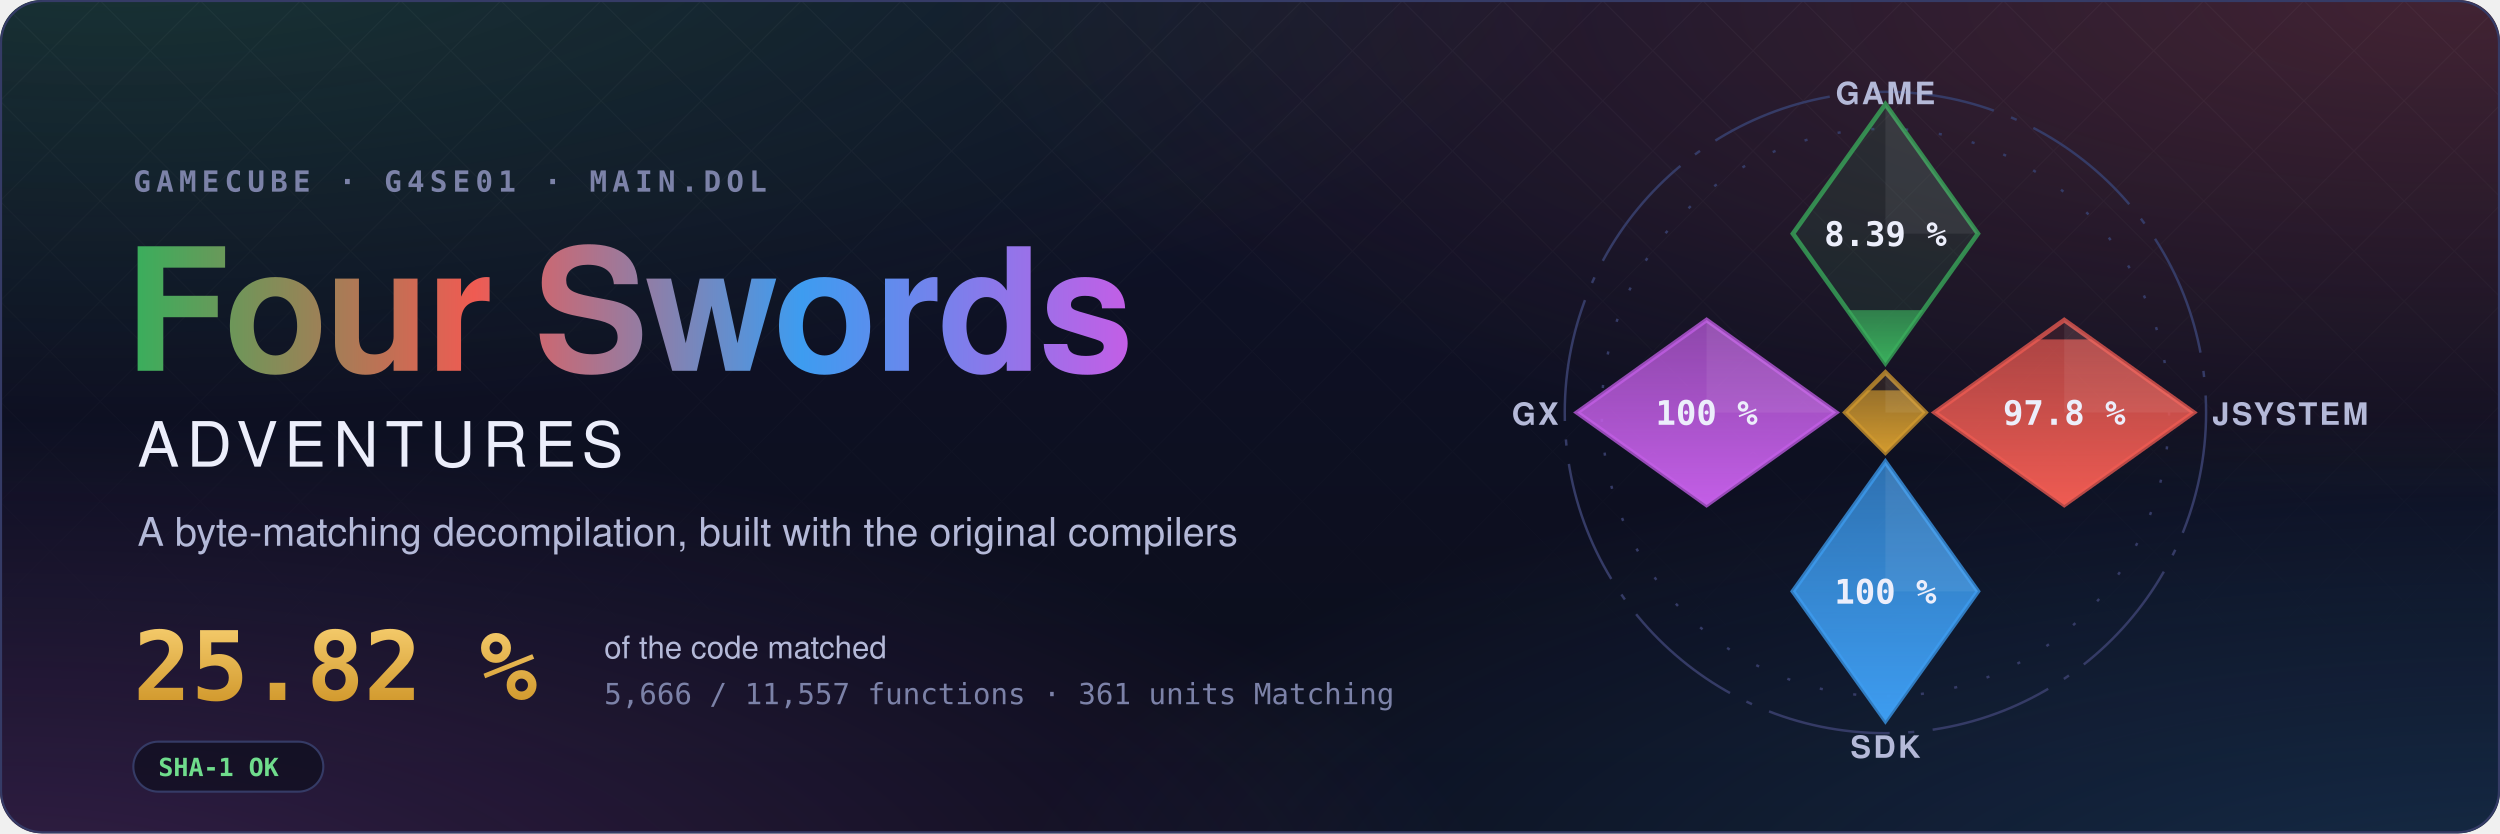
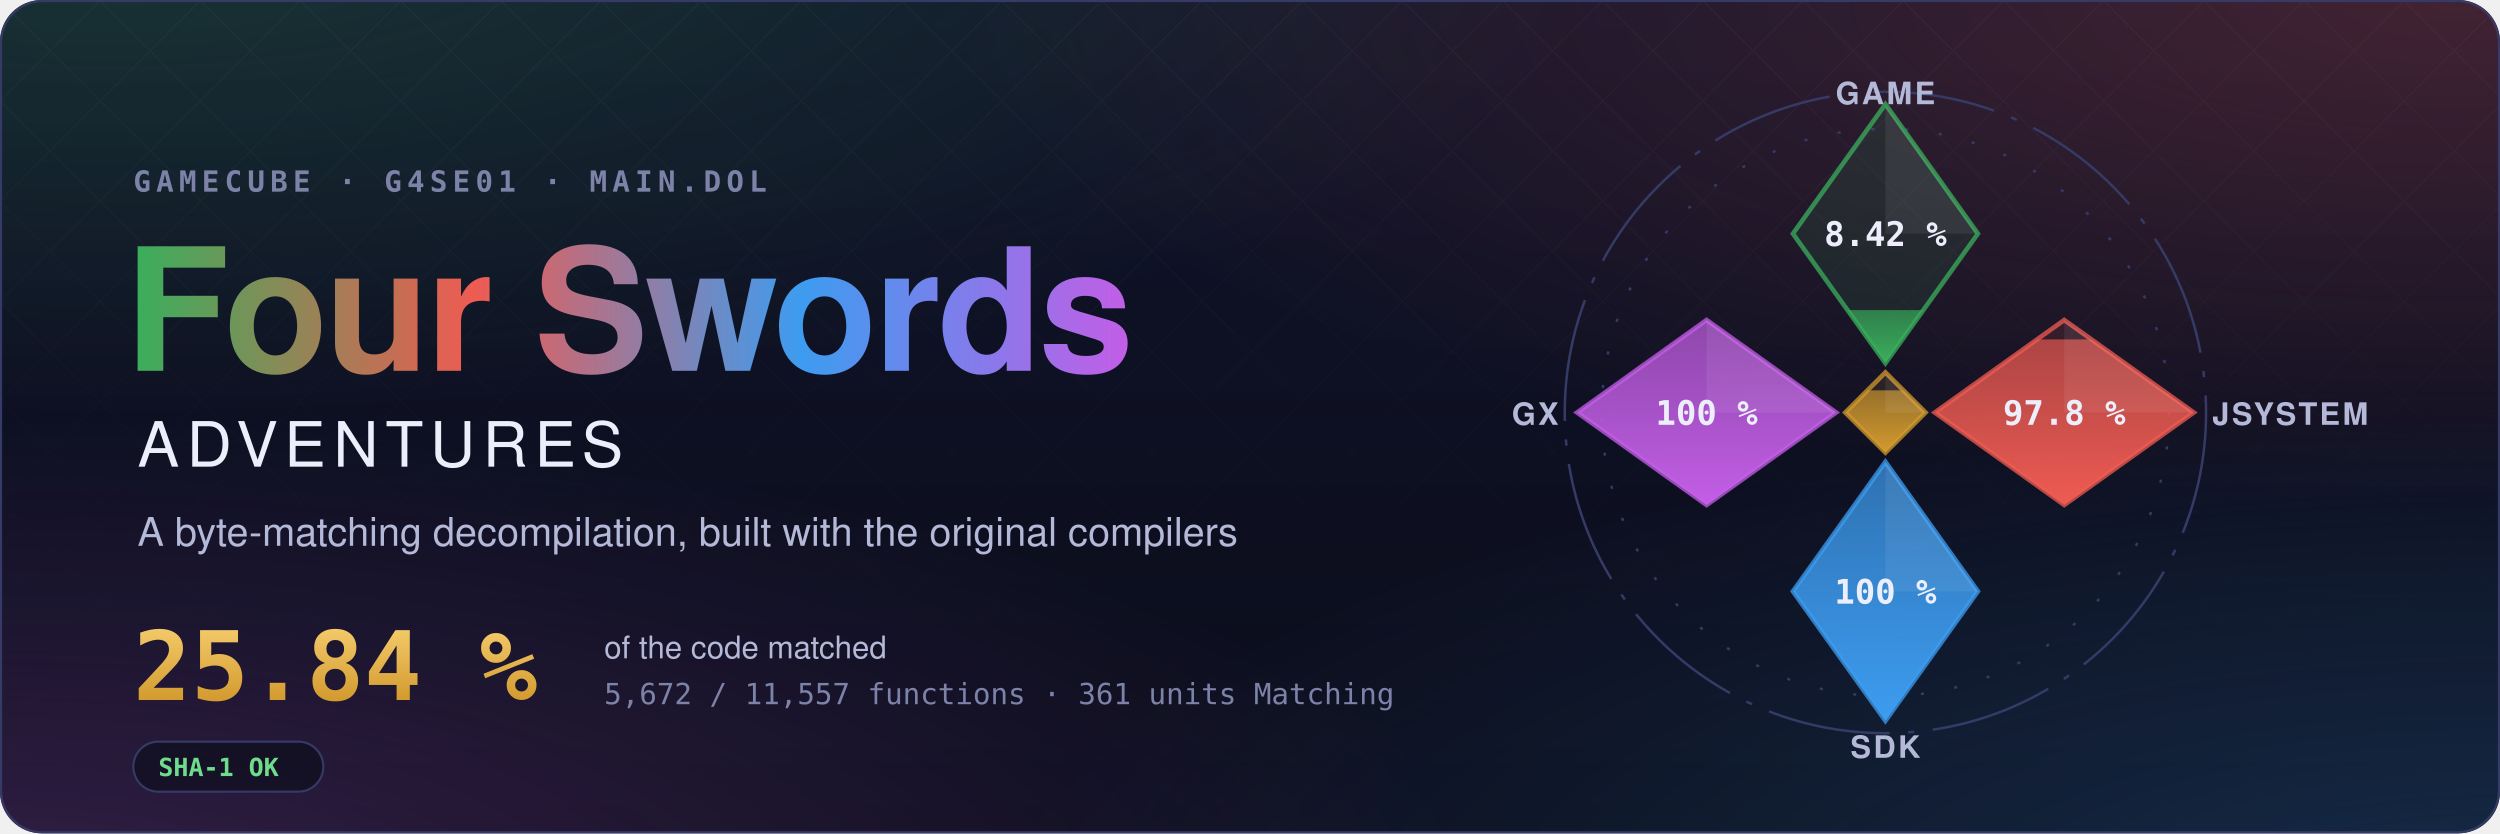
- <svg xmlns="http://www.w3.org/2000/svg" width="1200" height="400" viewBox="0 0 1200 400" role="img" aria-label="Four Swords Adventures decompilation: 25.82 % of the code matched, 5,666 of 11,557 functions">
+ <svg xmlns="http://www.w3.org/2000/svg" width="1200" height="400" viewBox="0 0 1200 400" role="img" aria-label="Four Swords Adventures decompilation: 25.84 % of the code matched, 5,672 of 11,557 functions">
  <style>text { font-family: -apple-system, BlinkMacSystemFont, 'Segoe UI', Helvetica, Arial, sans-serif; } .mono { font-family: ui-monospace, SFMono-Regular, 'SF Mono', Menlo, Consolas, monospace; } .spin { transform-box: fill-box; transform-origin: center; animation: spin 90s linear infinite; } @keyframes spin { to { transform: rotate(360deg); } } .rise { transform-box: fill-box; transform-origin: 50% 100%; animation: rise 1.6s cubic-bezier(.2,.8,.2,1) both; } @keyframes rise { from { transform: scaleY(0); } } @media (prefers-reduced-motion: reduce) { * { animation: none !important; } }</style>
  <defs>
    <radialGradient id="glow0" cx="0.05" cy="-0.1" r="0.6">
      <stop offset="0" stop-color="#3aae5c" stop-opacity="0.22" />
      <stop offset="1" stop-color="#3aae5c" stop-opacity="0" />
    </radialGradient>
    <radialGradient id="glow1" cx="0.98" cy="0.0" r="0.6">
      <stop offset="0" stop-color="#ef5b52" stop-opacity="0.22" />
      <stop offset="1" stop-color="#ef5b52" stop-opacity="0" />
    </radialGradient>
    <radialGradient id="glow2" cx="1.0" cy="1.1" r="0.6">
      <stop offset="0" stop-color="#3d9cf0" stop-opacity="0.22" />
      <stop offset="1" stop-color="#3d9cf0" stop-opacity="0" />
    </radialGradient>
    <radialGradient id="glow3" cx="0.0" cy="1.1" r="0.6">
      <stop offset="0" stop-color="#c35ee6" stop-opacity="0.22" />
      <stop offset="1" stop-color="#c35ee6" stop-opacity="0" />
    </radialGradient>
    <linearGradient id="sky" x1="0" y1="0" x2="0" y2="1">
      <stop offset="0" stop-color="#10132a" />
      <stop offset="1" stop-color="#0b0d1a" />
    </linearGradient>
    <linearGradient id="four" x1="0" y1="0" x2="1" y2="0">
      <stop offset="0" stop-color="#3aae5c" />
      <stop offset="0.34" stop-color="#ef5b52" />
      <stop offset="0.67" stop-color="#3d9cf0" />
      <stop offset="1" stop-color="#c35ee6" />
    </linearGradient>
    <linearGradient id="goldtext" x1="0" y1="0" x2="0" y2="1">
      <stop offset="0" stop-color="#f3c969" />
      <stop offset="1" stop-color="#d29a2e" />
    </linearGradient>
    <pattern id="lattice" width="34" height="34" patternUnits="userSpaceOnUse" patternTransform="rotate(45)">
      <path d="M0 0H34M0 0V34" stroke="#fff" stroke-opacity="0.035" />
    </pattern>
    <linearGradient id="fade" x1="0" y1="0" x2="0" y2="1">
      <stop offset="0" stop-color="#fff" />
      <stop offset="0.8" stop-color="#fff" stop-opacity="0" />
    </linearGradient>
    <mask id="fadeMask">
      <rect width="1200" height="400" fill="url(#fade)" />
    </mask>
    <clipPath id="card">
      <rect width="1200" height="400" rx="20" />
    </clipPath>
  </defs>
  <g clip-path="url(#card)">
    <rect width="1200" height="400" fill="url(#sky)" />
    <rect width="1200" height="400" fill="url(#glow0)" />
    <rect width="1200" height="400" fill="url(#glow1)" />
    <rect width="1200" height="400" fill="url(#glow2)" />
    <rect width="1200" height="400" fill="url(#glow3)" />
    <rect width="1200" height="400" fill="url(#lattice)" mask="url(#fadeMask)" />
  </g>
  <rect x="0.5" y="0.5" width="1199" height="399" rx="20" fill="none" stroke="#353b66" />
  <text x="64" y="92" class="mono" font-size="14" font-weight="600" letter-spacing="0.18em" fill="#7c82a8">GAMECUBE · G4SE01 · MAIN.DOL</text>
  <text x="60" y="178" font-size="82" font-weight="700" letter-spacing="-1.5" fill="url(#four)">Four Swords</text>
  <text x="66" y="224" font-size="30" font-weight="500" letter-spacing="0.12em" fill="#eceefb">ADVENTURES</text>
  <text x="66" y="262" font-size="19" fill="#b4b9d8">A byte-matching decompilation, built with the original compilers</text>
-   <text x="64" y="336" class="mono" font-size="46" font-weight="700" fill="url(#goldtext)">25.82 %</text>
+   <text x="64" y="336" class="mono" font-size="46" font-weight="700" fill="url(#goldtext)">25.84 %</text>
  <text x="290" y="316" font-size="15" fill="#b4b9d8">of the code matched</text>
-   <text x="290" y="338" class="mono" font-size="14" fill="#7c82a8">5,666 / 11,557 functions · 361 units Matching</text>
+   <text x="290" y="338" class="mono" font-size="14" fill="#7c82a8">5,672 / 11,557 functions · 361 units Matching</text>
  <g transform="translate(64 356)">
    <rect width="91.2" height="24" rx="12" fill="#0b0d1a" fill-opacity="0.6" stroke="#353b66" />
    <text x="12" y="16.5" class="mono" font-size="12" font-weight="600" fill="#6fdc8c">SHA-1 OK</text>
  </g>
  <defs>
    <clipPath id="ec-game">
      <path d="M0 -100L30 -58L0 -16L-30 -58Z" />
    </clipPath>
    <linearGradient id="eg-game" x1="0" y1="1" x2="0" y2="0">
      <stop offset="0" stop-color="#3aae5c" />
      <stop offset="1" stop-color="#3aae5c" stop-opacity="0.65" />
    </linearGradient>
    <clipPath id="ec-jsystem">
      <path d="M58 -30L100 0L58 30L16 0Z" />
    </clipPath>
    <linearGradient id="eg-jsystem" x1="0" y1="1" x2="0" y2="0">
      <stop offset="0" stop-color="#ef5b52" />
      <stop offset="1" stop-color="#ef5b52" stop-opacity="0.65" />
    </linearGradient>
    <clipPath id="ec-sdk">
      <path d="M0 16L30 58L0 100L-30 58Z" />
    </clipPath>
    <linearGradient id="eg-sdk" x1="0" y1="1" x2="0" y2="0">
      <stop offset="0" stop-color="#3d9cf0" />
      <stop offset="1" stop-color="#3d9cf0" stop-opacity="0.65" />
    </linearGradient>
    <clipPath id="ec-gx">
      <path d="M-58 -30L-16 0L-58 30L-100 0Z" />
    </clipPath>
    <linearGradient id="eg-gx" x1="0" y1="1" x2="0" y2="0">
      <stop offset="0" stop-color="#c35ee6" />
      <stop offset="1" stop-color="#c35ee6" stop-opacity="0.65" />
    </linearGradient>
    <clipPath id="ec-runtime">
      <path d="M0 -13L13 0L0 13L-13 0Z" />
    </clipPath>
    <linearGradient id="eg-runtime" x1="0" y1="1" x2="0" y2="0">
      <stop offset="0" stop-color="#d29a2e" />
      <stop offset="1" stop-color="#d29a2e" stop-opacity="0.65" />
    </linearGradient>
  </defs>
  <g transform="translate(905 198) scale(1.48)">
    <circle class="spin" r="104" fill="none" stroke="#353b66" stroke-width="0.8" stroke-dasharray="40 6 2 6" />
    <circle r="92" fill="none" stroke="#353b66" stroke-width="0.8" stroke-dasharray="1 10" />
    <path d="M0 -100L30 -58L0 -16L-30 -58Z" fill="#3aae5c" fill-opacity="0.12" stroke="#3aae5c" stroke-opacity="0.75" stroke-width="1.5" />
    <g clip-path="url(#ec-game)">
-       <rect class="rise" style="animation-delay:0.20s" x="-30" y="-33.20" width="60" height="17.20" fill="url(#eg-game)" />
+       <rect class="rise" style="animation-delay:0.20s" x="-30" y="-33.23" width="60" height="17.23" fill="url(#eg-game)" />
    </g>
    <path d="M0 -100L30 -58L0 -58Z" fill="#fff" fill-opacity="0.07" />
-     <text x="0" y="-54" text-anchor="middle" font-size="11" font-weight="700" fill="#eceefb" class="mono">8.39 %</text>
+     <text x="0" y="-54" text-anchor="middle" font-size="11" font-weight="700" fill="#eceefb" class="mono">8.42 %</text>
    <text x="0" y="-100" text-anchor="middle" font-size="10" font-weight="600" letter-spacing="0.08em" fill="#b4b9d8">GAME</text>
    <path d="M58 -30L100 0L58 30L16 0Z" fill="#ef5b52" fill-opacity="0.12" stroke="#ef5b52" stroke-opacity="0.75" stroke-width="1.5" />
    <g clip-path="url(#ec-jsystem)">
      <rect class="rise" style="animation-delay:0.35s" x="16" y="-23.70" width="84" height="53.70" fill="url(#eg-jsystem)" />
    </g>
    <path d="M58 -30L100 0L58 0Z" fill="#fff" fill-opacity="0.07" />
    <text x="58" y="4" text-anchor="middle" font-size="11" font-weight="700" fill="#eceefb" class="mono">97.8 %</text>
    <text x="106" y="4" text-anchor="start" font-size="10" font-weight="600" letter-spacing="0.08em" fill="#b4b9d8">JSYSTEM</text>
    <path d="M0 16L30 58L0 100L-30 58Z" fill="#3d9cf0" fill-opacity="0.12" stroke="#3d9cf0" stroke-opacity="0.75" stroke-width="1.5" />
    <g clip-path="url(#ec-sdk)">
      <rect class="rise" style="animation-delay:0.50s" x="-30" y="16.00" width="60" height="84.00" fill="url(#eg-sdk)" />
    </g>
    <path d="M0 16L30 58L0 58Z" fill="#fff" fill-opacity="0.07" />
    <text x="0" y="62" text-anchor="middle" font-size="11" font-weight="700" fill="#eceefb" class="mono">100 %</text>
    <text x="0" y="112" text-anchor="middle" font-size="10" font-weight="600" letter-spacing="0.08em" fill="#b4b9d8">SDK</text>
    <path d="M-58 -30L-16 0L-58 30L-100 0Z" fill="#c35ee6" fill-opacity="0.12" stroke="#c35ee6" stroke-opacity="0.75" stroke-width="1.5" />
    <g clip-path="url(#ec-gx)">
      <rect class="rise" style="animation-delay:0.65s" x="-100" y="-30.00" width="84" height="60.00" fill="url(#eg-gx)" />
    </g>
    <path d="M-58 -30L-16 0L-58 0Z" fill="#fff" fill-opacity="0.07" />
    <text x="-58" y="4" text-anchor="middle" font-size="11" font-weight="700" fill="#eceefb" class="mono">100 %</text>
    <text x="-106" y="4" text-anchor="end" font-size="10" font-weight="600" letter-spacing="0.08em" fill="#b4b9d8">GX</text>
    <path d="M0 -13L13 0L0 13L-13 0Z" fill="#d29a2e" fill-opacity="0.12" stroke="#d29a2e" stroke-opacity="0.75" stroke-width="1.5" />
    <g clip-path="url(#ec-runtime)">
      <rect class="rise" style="animation-delay:0.80s" x="-13" y="-7.18" width="26" height="20.18" fill="url(#eg-runtime)" />
    </g>
    <path d="M0 -13L13 0L0 0Z" fill="#fff" fill-opacity="0.07" />
  </g>
</svg>
